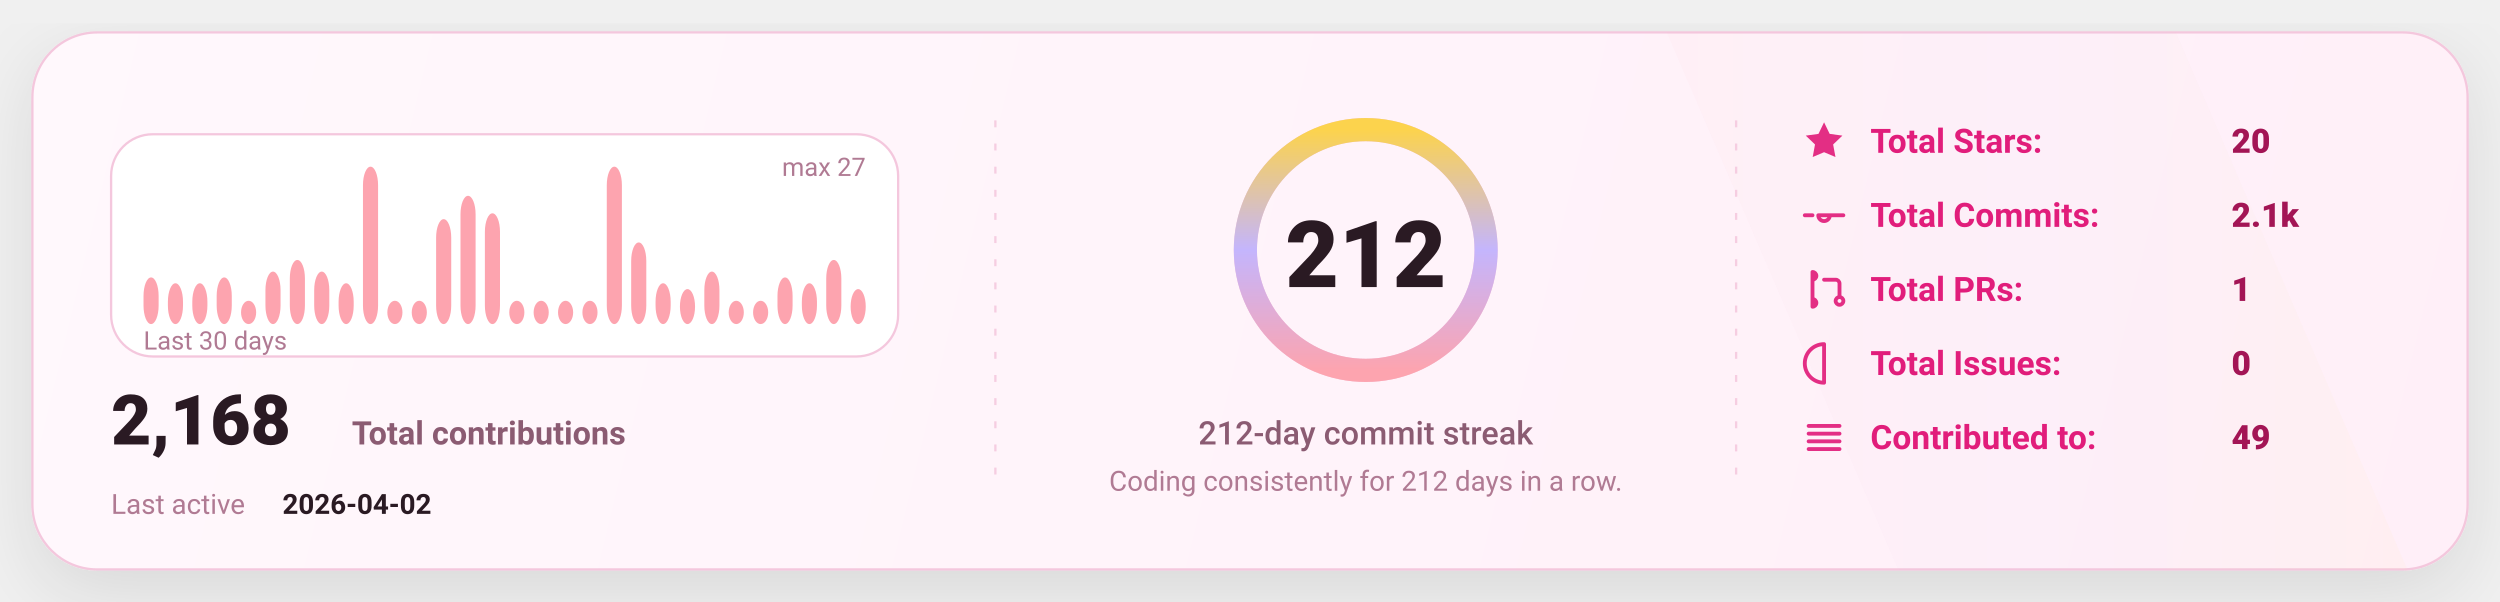
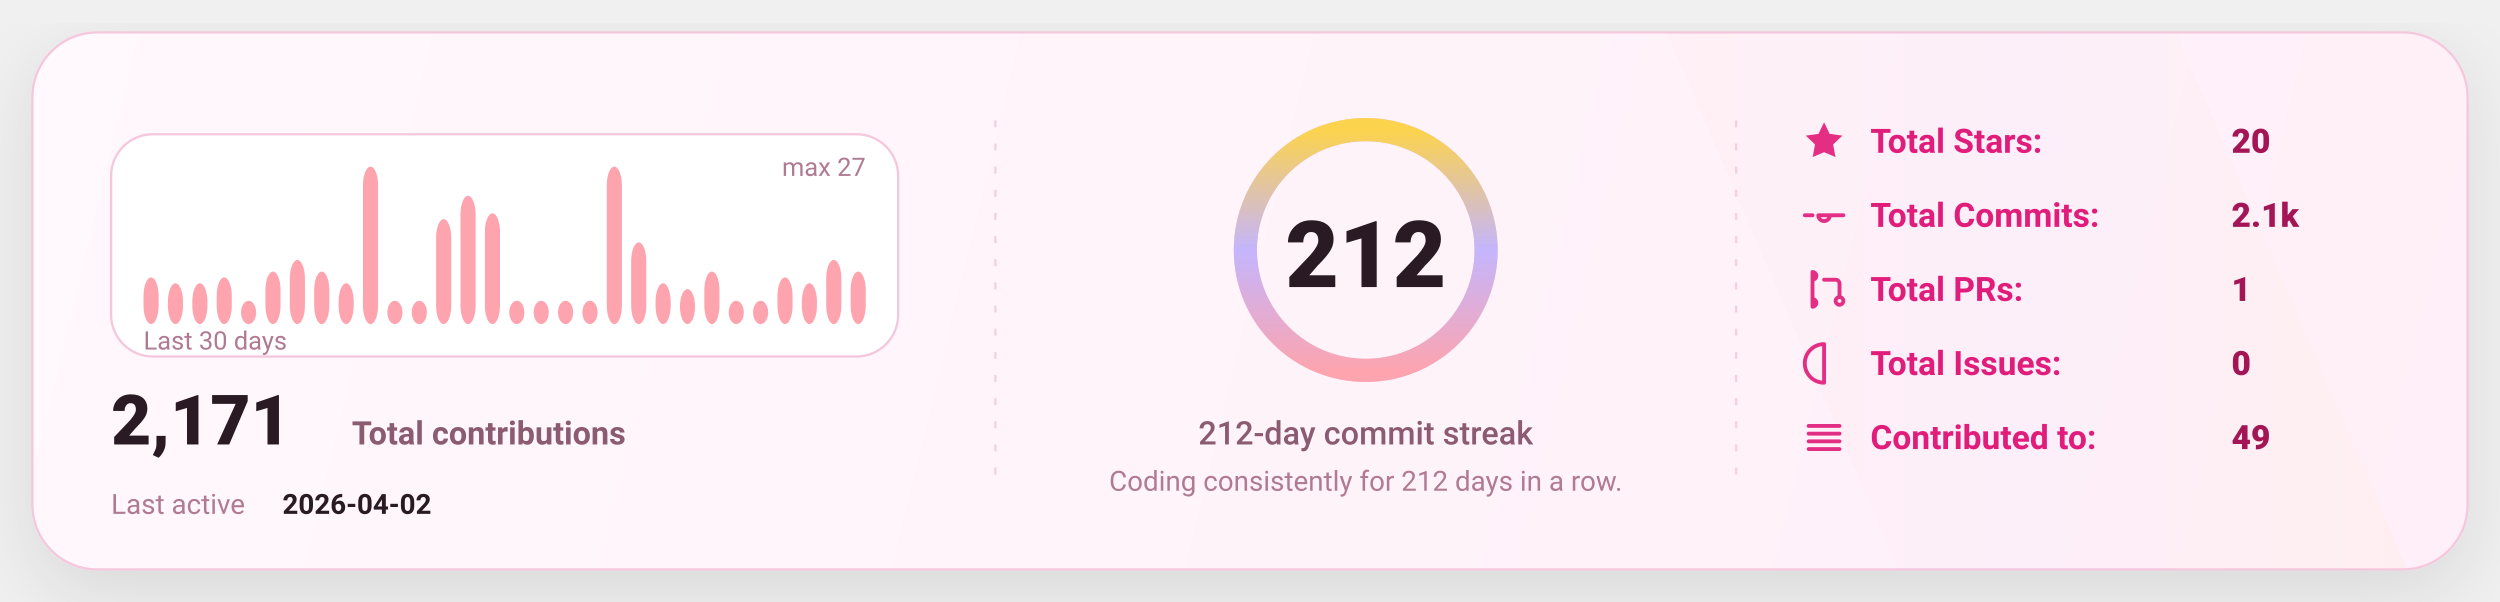
<svg xmlns="http://www.w3.org/2000/svg" width="1080" height="260" viewBox="0 0 1080 260" fill="none" role="img" aria-label="GitHub stats card">
  <defs>
    <linearGradient id="bg" x1="0" y1="0" x2="1080" y2="260" gradientUnits="userSpaceOnUse">
      <stop stop-color="#FFF8FC" />
      <stop offset="1" stop-color="#FFEFF8" />
    </linearGradient>
    <linearGradient id="accent" x1="0" y1="0" x2="1" y2="0">
      <stop offset="0" stop-color="#FDA4AF" />
      <stop offset="0.5" stop-color="#C4B5FD" />
      <stop offset="1" stop-color="#FCD34D" />
    </linearGradient>
    <linearGradient id="chartFill" x1="0" y1="0" x2="0" y2="1">
      <stop stop-color="#FDA4AF" stop-opacity="0.18" />
      <stop offset="1" stop-color="#FDA4AF" stop-opacity="0" />
    </linearGradient>
    <filter id="shadow" x="-20%" y="-20%" width="140%" height="140%">
      <feDropShadow dx="0" dy="10" stdDeviation="16" flood-color="#000000" flood-opacity="0.1" />
    </filter>
    <style>
      text { font-family: "Comic Sans MS","Trebuchet MS","Segoe UI",system-ui,-apple-system,Roboto,Helvetica,Arial,sans-serif; dominant-baseline: alphabetic; }
    </style>
  </defs>
  <rect x="14" y="14" width="1052" height="232" rx="28" fill="url(#bg)" stroke="#F4C7DD" stroke-width="1" filter="url(#shadow)" />
  <path d="M720 14     L940 14     L1040 246     L820 246 Z" fill="url(#accent)" opacity="0.04" />
  <line x1="430" y1="52" x2="430" y2="208" stroke="#F4C7DD" stroke-width="1" stroke-dasharray="3 7" opacity="0.85" />
  <line x1="430" y1="52" x2="430" y2="208" stroke="url(#accent)" stroke-width="1.4" stroke-dasharray="2 7" opacity="0.65" />
  <line x1="750" y1="52" x2="750" y2="208" stroke="#F4C7DD" stroke-width="1" stroke-dasharray="3 7" opacity="0.85" />
  <line x1="750" y1="52" x2="750" y2="208" stroke="url(#accent)" stroke-width="1.4" stroke-dasharray="2 7" opacity="0.65" />
  <g transform="translate(48,58)">
    <rect x="0" y="0" width="340" height="96" rx="18" fill="#FFFFFF" stroke="#F4C7DD" />
    <rect x="14.00" y="61.85" width="6.53" height="20.15" rx="8.00" fill="#FDA4AF" />
    <rect x="24.53" y="64.37" width="6.53" height="17.63" rx="8.00" fill="#FDA4AF" />
    <rect x="35.07" y="64.37" width="6.53" height="17.63" rx="8.00" fill="#FDA4AF" />
    <rect x="45.60" y="61.85" width="6.53" height="20.15" rx="8.00" fill="#FDA4AF" />
    <rect x="56.13" y="71.93" width="6.53" height="10.07" rx="8.00" fill="#FDA4AF" />
    <rect x="66.67" y="59.33" width="6.53" height="22.67" rx="8.00" fill="#FDA4AF" />
    <rect x="77.20" y="54.30" width="6.53" height="27.70" rx="8.00" fill="#FDA4AF" />
    <rect x="87.73" y="59.33" width="6.53" height="22.67" rx="8.00" fill="#FDA4AF" />
    <rect x="98.27" y="64.37" width="6.53" height="17.63" rx="8.00" fill="#FDA4AF" />
    <rect x="108.80" y="14.00" width="6.53" height="68.00" rx="8.00" fill="#FDA4AF" />
    <rect x="119.33" y="71.93" width="6.53" height="10.07" rx="8.00" fill="#FDA4AF" />
    <rect x="129.87" y="71.93" width="6.53" height="10.07" rx="8.00" fill="#FDA4AF" />
    <rect x="140.40" y="36.67" width="6.53" height="45.33" rx="8.00" fill="#FDA4AF" />
    <rect x="150.93" y="26.59" width="6.53" height="55.41" rx="8.00" fill="#FDA4AF" />
    <rect x="161.47" y="34.15" width="6.53" height="47.85" rx="8.00" fill="#FDA4AF" />
    <rect x="172.00" y="71.93" width="6.53" height="10.07" rx="8.00" fill="#FDA4AF" />
    <rect x="182.53" y="71.93" width="6.53" height="10.07" rx="8.00" fill="#FDA4AF" />
    <rect x="193.07" y="71.93" width="6.53" height="10.07" rx="8.00" fill="#FDA4AF" />
    <rect x="203.60" y="71.93" width="6.53" height="10.07" rx="8.00" fill="#FDA4AF" />
    <rect x="214.13" y="14.00" width="6.53" height="68.00" rx="8.00" fill="#FDA4AF" />
    <rect x="224.67" y="46.74" width="6.53" height="35.26" rx="8.00" fill="#FDA4AF" />
    <rect x="235.20" y="64.37" width="6.53" height="17.63" rx="8.00" fill="#FDA4AF" />
    <rect x="245.73" y="66.89" width="6.53" height="15.11" rx="8.00" fill="#FDA4AF" />
    <rect x="256.27" y="59.33" width="6.53" height="22.67" rx="8.00" fill="#FDA4AF" />
    <rect x="266.80" y="71.93" width="6.53" height="10.07" rx="8.00" fill="#FDA4AF" />
    <rect x="277.33" y="71.93" width="6.53" height="10.07" rx="8.00" fill="#FDA4AF" />
    <rect x="287.87" y="61.85" width="6.53" height="20.15" rx="8.00" fill="#FDA4AF" />
    <rect x="298.40" y="64.37" width="6.53" height="17.63" rx="8.00" fill="#FDA4AF" />
    <rect x="308.93" y="54.30" width="6.53" height="27.70" rx="8.00" fill="#FDA4AF" />
-     <rect x="319.47" y="66.89" width="6.53" height="15.11" rx="8.00" fill="#FDA4AF" />
+     <rect x="319.47" y="59.33" width="6.53" height="22.67" rx="8.00" fill="#FDA4AF" />
    <text x="14" y="93.00" fill="#B07A93" font-size="11">
      Last 30 days
    </text>
    <text x="326.00" y="18" text-anchor="end" fill="#B07A93" font-size="11">
      max 27
    </text>
    <g transform="translate(0,134)">
      <text x="0" y="0" fill="#2A1A23" font-size="30" font-weight="820">
-         2,168
+         2,171
      </text>
      <text x="104" y="0" fill="#8B5B72" font-size="14" font-weight="650">
        Total contributions
      </text>
      <text x="0" y="30" fill="#B07A93" font-size="12">
        Last active
      </text>
      <text x="74" y="30" fill="#2A1A23" font-size="12" font-weight="700">
        2026-04-02
      </text>
    </g>
  </g>
  <g>
    <circle cx="590" cy="108" r="52" stroke="#F4C7DD" stroke-width="10" />
    <circle cx="590" cy="108" r="52" stroke="url(#accent)" stroke-width="10" stroke-linecap="round" stroke-dasharray="326.73 326.73" transform="rotate(-90 590 108)" />
    <text x="590" y="124.00" text-anchor="middle" fill="#2A1A23" font-size="40" font-weight="900">
      212
    </text>
    <text x="590" y="192.00" text-anchor="middle" fill="#8B5B72" font-size="14" font-weight="450">
      212-day commit streak
    </text>
    <text x="590" y="212.00" text-anchor="middle" fill="#B07A93" font-size="12" font-weight="420">
      Coding consistently for 212 days in a row.
    </text>
  </g>
  <g transform="translate(778,66)">
    <g transform="translate(0,0)">
      <g transform="translate(0,-15)">
        <svg x="0" y="0" width="20" height="20" viewBox="0 0 24 24" fill="none">
          <path d="M12 2.2l2.9 6 6.6.9-4.8 4.6 1.2 6.5L12 17.7 6.1 20.2l1.2-6.5-4.8-4.6 6.6-.9L12 2.2z" fill="#E11D7B" opacity="0.92" />
        </svg>
      </g>
      <text x="30" y="0" fill="#E11D7B" font-size="14.5" font-weight="650">
            Total Stars:
          </text>
      <text x="186" y="0" fill="#A31555" font-size="14.5" font-weight="850">
            20
          </text>
    </g>
    <g transform="translate(0,32)">
      <g transform="translate(0,-15)">
        <svg x="0" y="0" width="20" height="20" viewBox="0 0 24 24" fill="none">
          <path d="M9 12a3 3 0 1 0 6 0Zm-7 0h4m8 0h8" stroke="#E11D7B" stroke-width="2" stroke-linecap="round" stroke-linejoin="round" opacity="0.92" />
        </svg>
      </g>
      <text x="30" y="0" fill="#E11D7B" font-size="14.5" font-weight="650">
            Total Commits:
          </text>
      <text x="186" y="0" fill="#A31555" font-size="14.5" font-weight="850">
            2.1k
          </text>
    </g>
    <g transform="translate(0,64)">
      <g transform="translate(0,-15)">
        <svg x="0" y="0" width="20" height="20" viewBox="0 0 24 24" fill="none">
          <path d="M6 4v16m0-13a2 2 0 1 0 0-4Zm0 14a2 2 0 1 0 0-4Zm6-14h6a2 2 0 0 1 2 2v7m0 0a2 2 0 1 0 0 4 2 2 0 0 0 0-4Z" stroke="#E11D7B" stroke-width="2" stroke-linecap="round" stroke-linejoin="round" opacity="0.92" />
        </svg>
      </g>
      <text x="30" y="0" fill="#E11D7B" font-size="14.5" font-weight="650">
            Total PRs:
          </text>
      <text x="186" y="0" fill="#A31555" font-size="14.5" font-weight="850">
            1
          </text>
    </g>
    <g transform="translate(0,96)">
      <g transform="translate(0,-15)">
        <svg x="0" y="0" width="20" height="20" viewBox="0 0 24 24" fill="none">
          <path d="M12 2a10 10 0 1 0 0 20Zm0 6v6m0 4h.01" stroke="#E11D7B" stroke-width="2" stroke-linecap="round" stroke-linejoin="round" opacity="0.92" />
        </svg>
      </g>
      <text x="30" y="0" fill="#E11D7B" font-size="14.5" font-weight="650">
            Total Issues:
          </text>
      <text x="186" y="0" fill="#A31555" font-size="14.5" font-weight="850">
            0
          </text>
    </g>
    <g transform="translate(0,128)">
      <g transform="translate(0,-15)">
        <svg x="0" y="0" width="20" height="20" viewBox="0 0 24 24" fill="none">
          <path d="M4 6h16M4 10h16M4 14h16M4 18h16" stroke="#E11D7B" stroke-width="2" stroke-linecap="round" stroke-linejoin="round" opacity="0.92" />
        </svg>
      </g>
      <text x="30" y="0" fill="#E11D7B" font-size="14.5" font-weight="650">
            Contributed to:
          </text>
      <text x="186" y="0" fill="#A31555" font-size="14.5" font-weight="850">
            49
          </text>
    </g>
  </g>
</svg>
